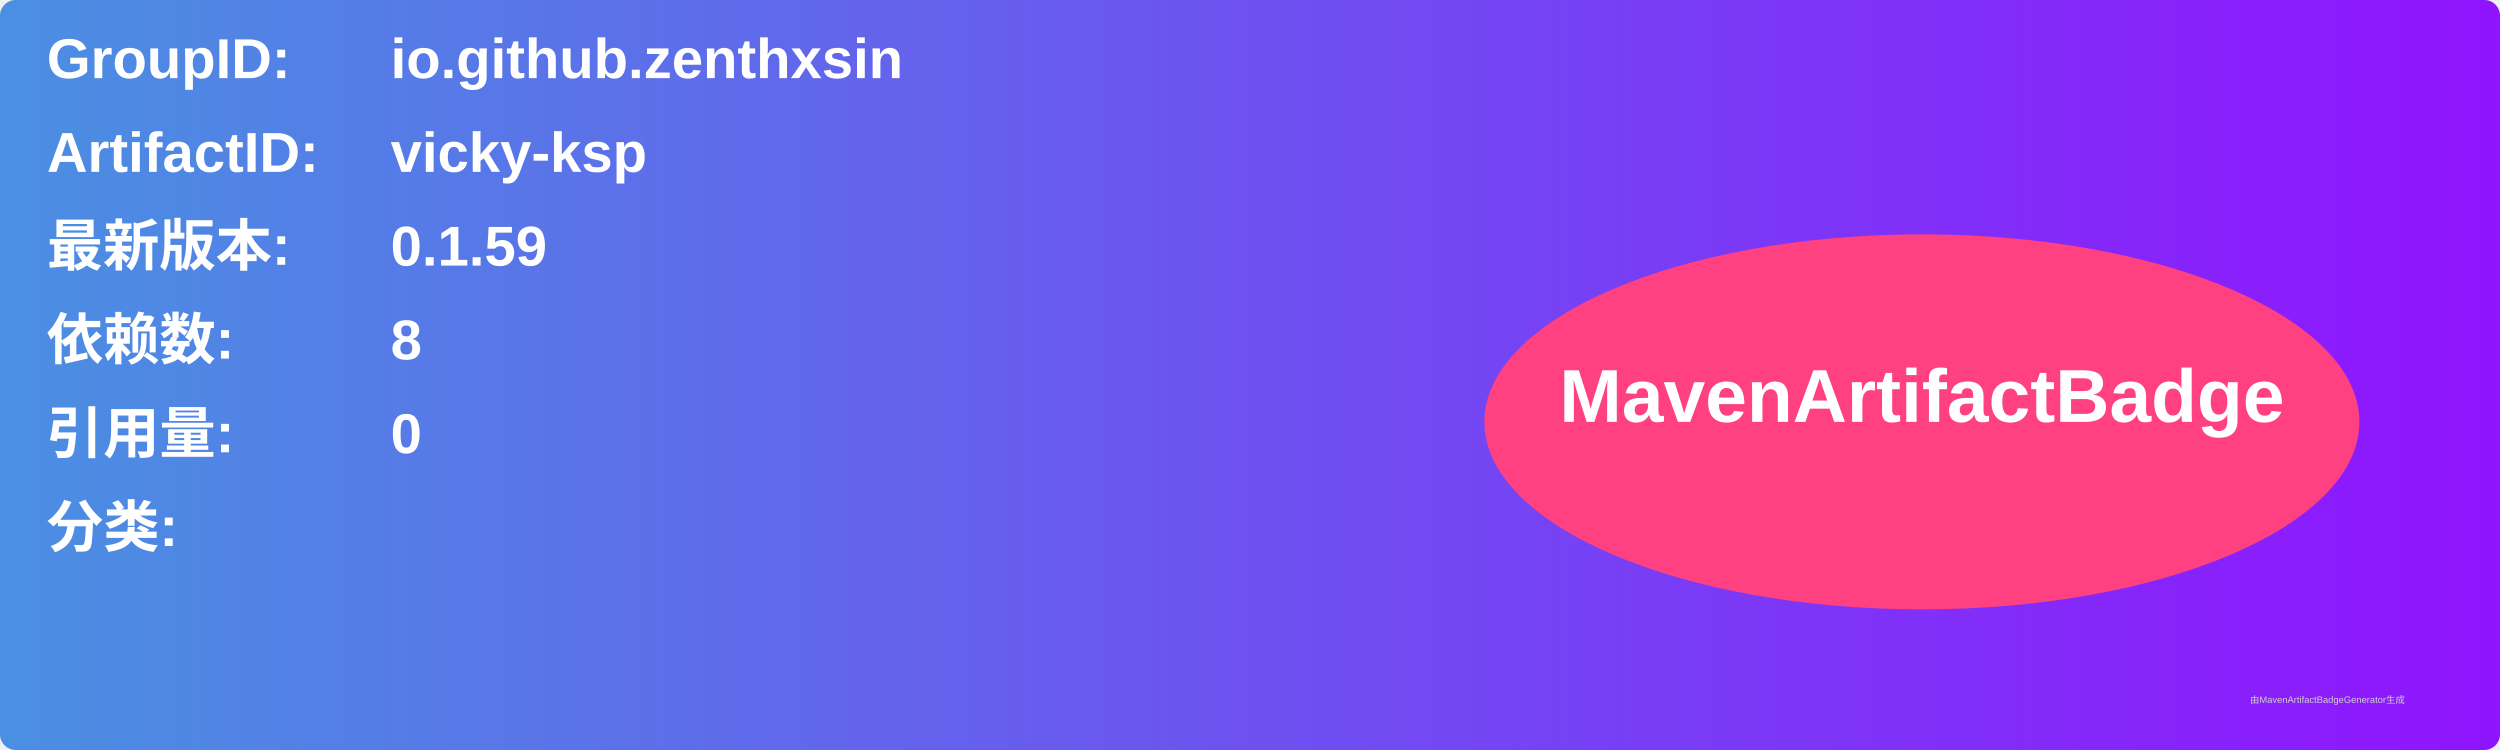
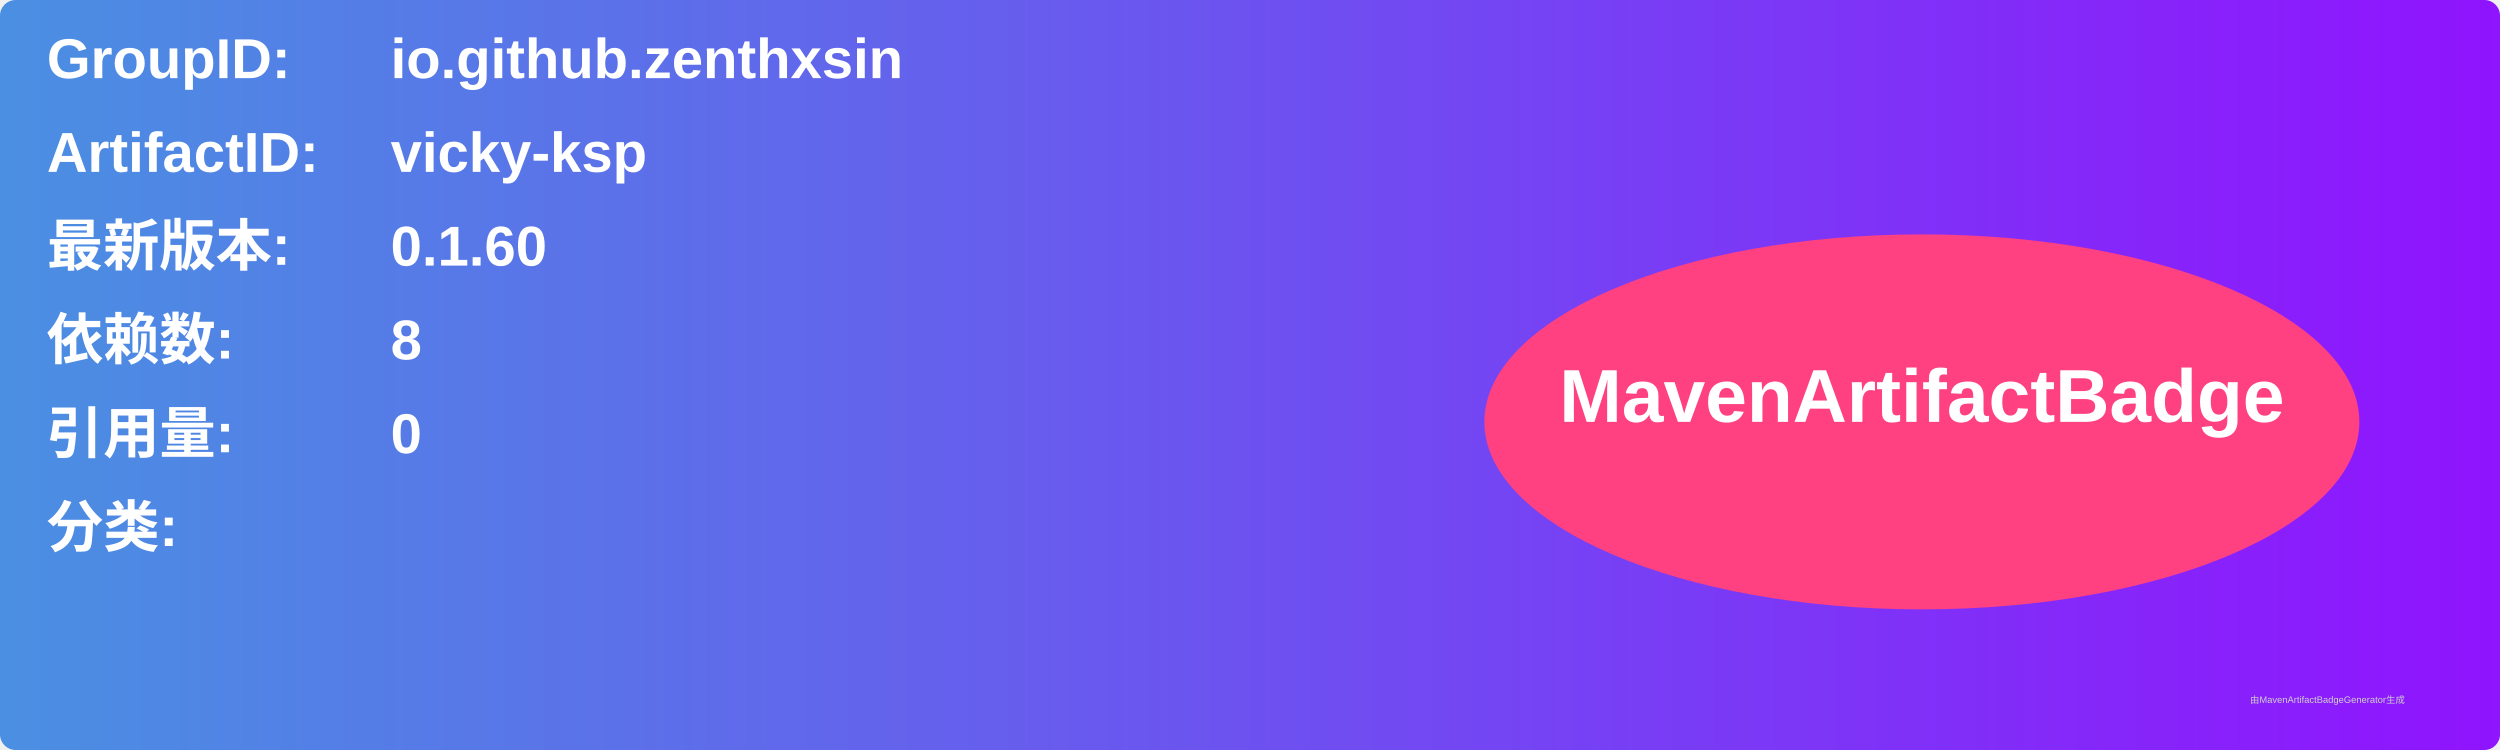
<svg xmlns="http://www.w3.org/2000/svg" width="800" height="240" viewBox="0 0 800 240">
  <linearGradient id="grad" x1="0%" y1="0%" x2="100%" y2="0%">
    <stop offset="0%" stop-color="#4a90e2" />
    <stop offset="100%" stop-color="#9013fe" />
  </linearGradient>
  <rect width="100%" height="100%" rx="5" ry="5" fill="url(#grad)" />
  <g transform="translate(15, 15)">
    <text x="0" y="10" font-family="Arial" font-size="18" fill="white" font-weight="bold" width="260">GroupID:</text>
    <text x="110" y="10" font-family="Arial" font-size="18" fill="white" font-weight="bold" width="460">io.github.zenthxsin</text>
    <text x="0" y="40" font-family="Arial" font-size="18" fill="white" font-weight="bold" width="260">ArtifactID:</text>
    <text x="110" y="40" font-family="Arial" font-size="18" fill="white" font-weight="bold" width="460">vicky-ksp</text>
    <text x="0" y="70" font-family="Arial" font-size="18" fill="white" font-weight="bold">最新版本:</text>
    <text x="110" y="70" font-family="Arial" font-size="18" fill="white" font-weight="bold">
-       <tspan font-weight="bold">0.1.59</tspan>
+       <tspan font-weight="bold">0.1.60</tspan>
    </text>
    <text x="0" y="100" font-family="Arial" font-size="18" fill="white" font-weight="bold">依赖数: </text>
    <text x="110" y="100" font-family="Arial" font-size="18" fill="white">
      <tspan font-weight="bold">8</tspan>
    </text>
    <text x="0" y="130" font-family="Arial" font-size="18" fill="white" font-weight="bold">引用量: </text>
    <text x="110" y="130" font-family="Arial" font-size="18" fill="white">
      <tspan font-weight="bold">0</tspan>
    </text>
    <text x="0" y="160" font-family="Arial" font-size="18" fill="white" font-weight="bold">分类:</text>
    <text x="10" y="190" font-family="Arial" font-size="10" fill="white">
      <tspan font-weight="bold" />
    </text>
    <ellipse cx="600" cy="120" rx="140" ry="60" fill="#ff4081" />
    <text x="600" y="120" text-anchor="middle" font-family="Arial" font-size="24" fill="white" font-weight="bold">MavenArtifactBadge</text>
  </g>
  <text x="720" y="225" font-family="Arial" font-size="3" fill="#d0d0d0">由MavenArtifactBadgeGenerator生成</text>
</svg>
